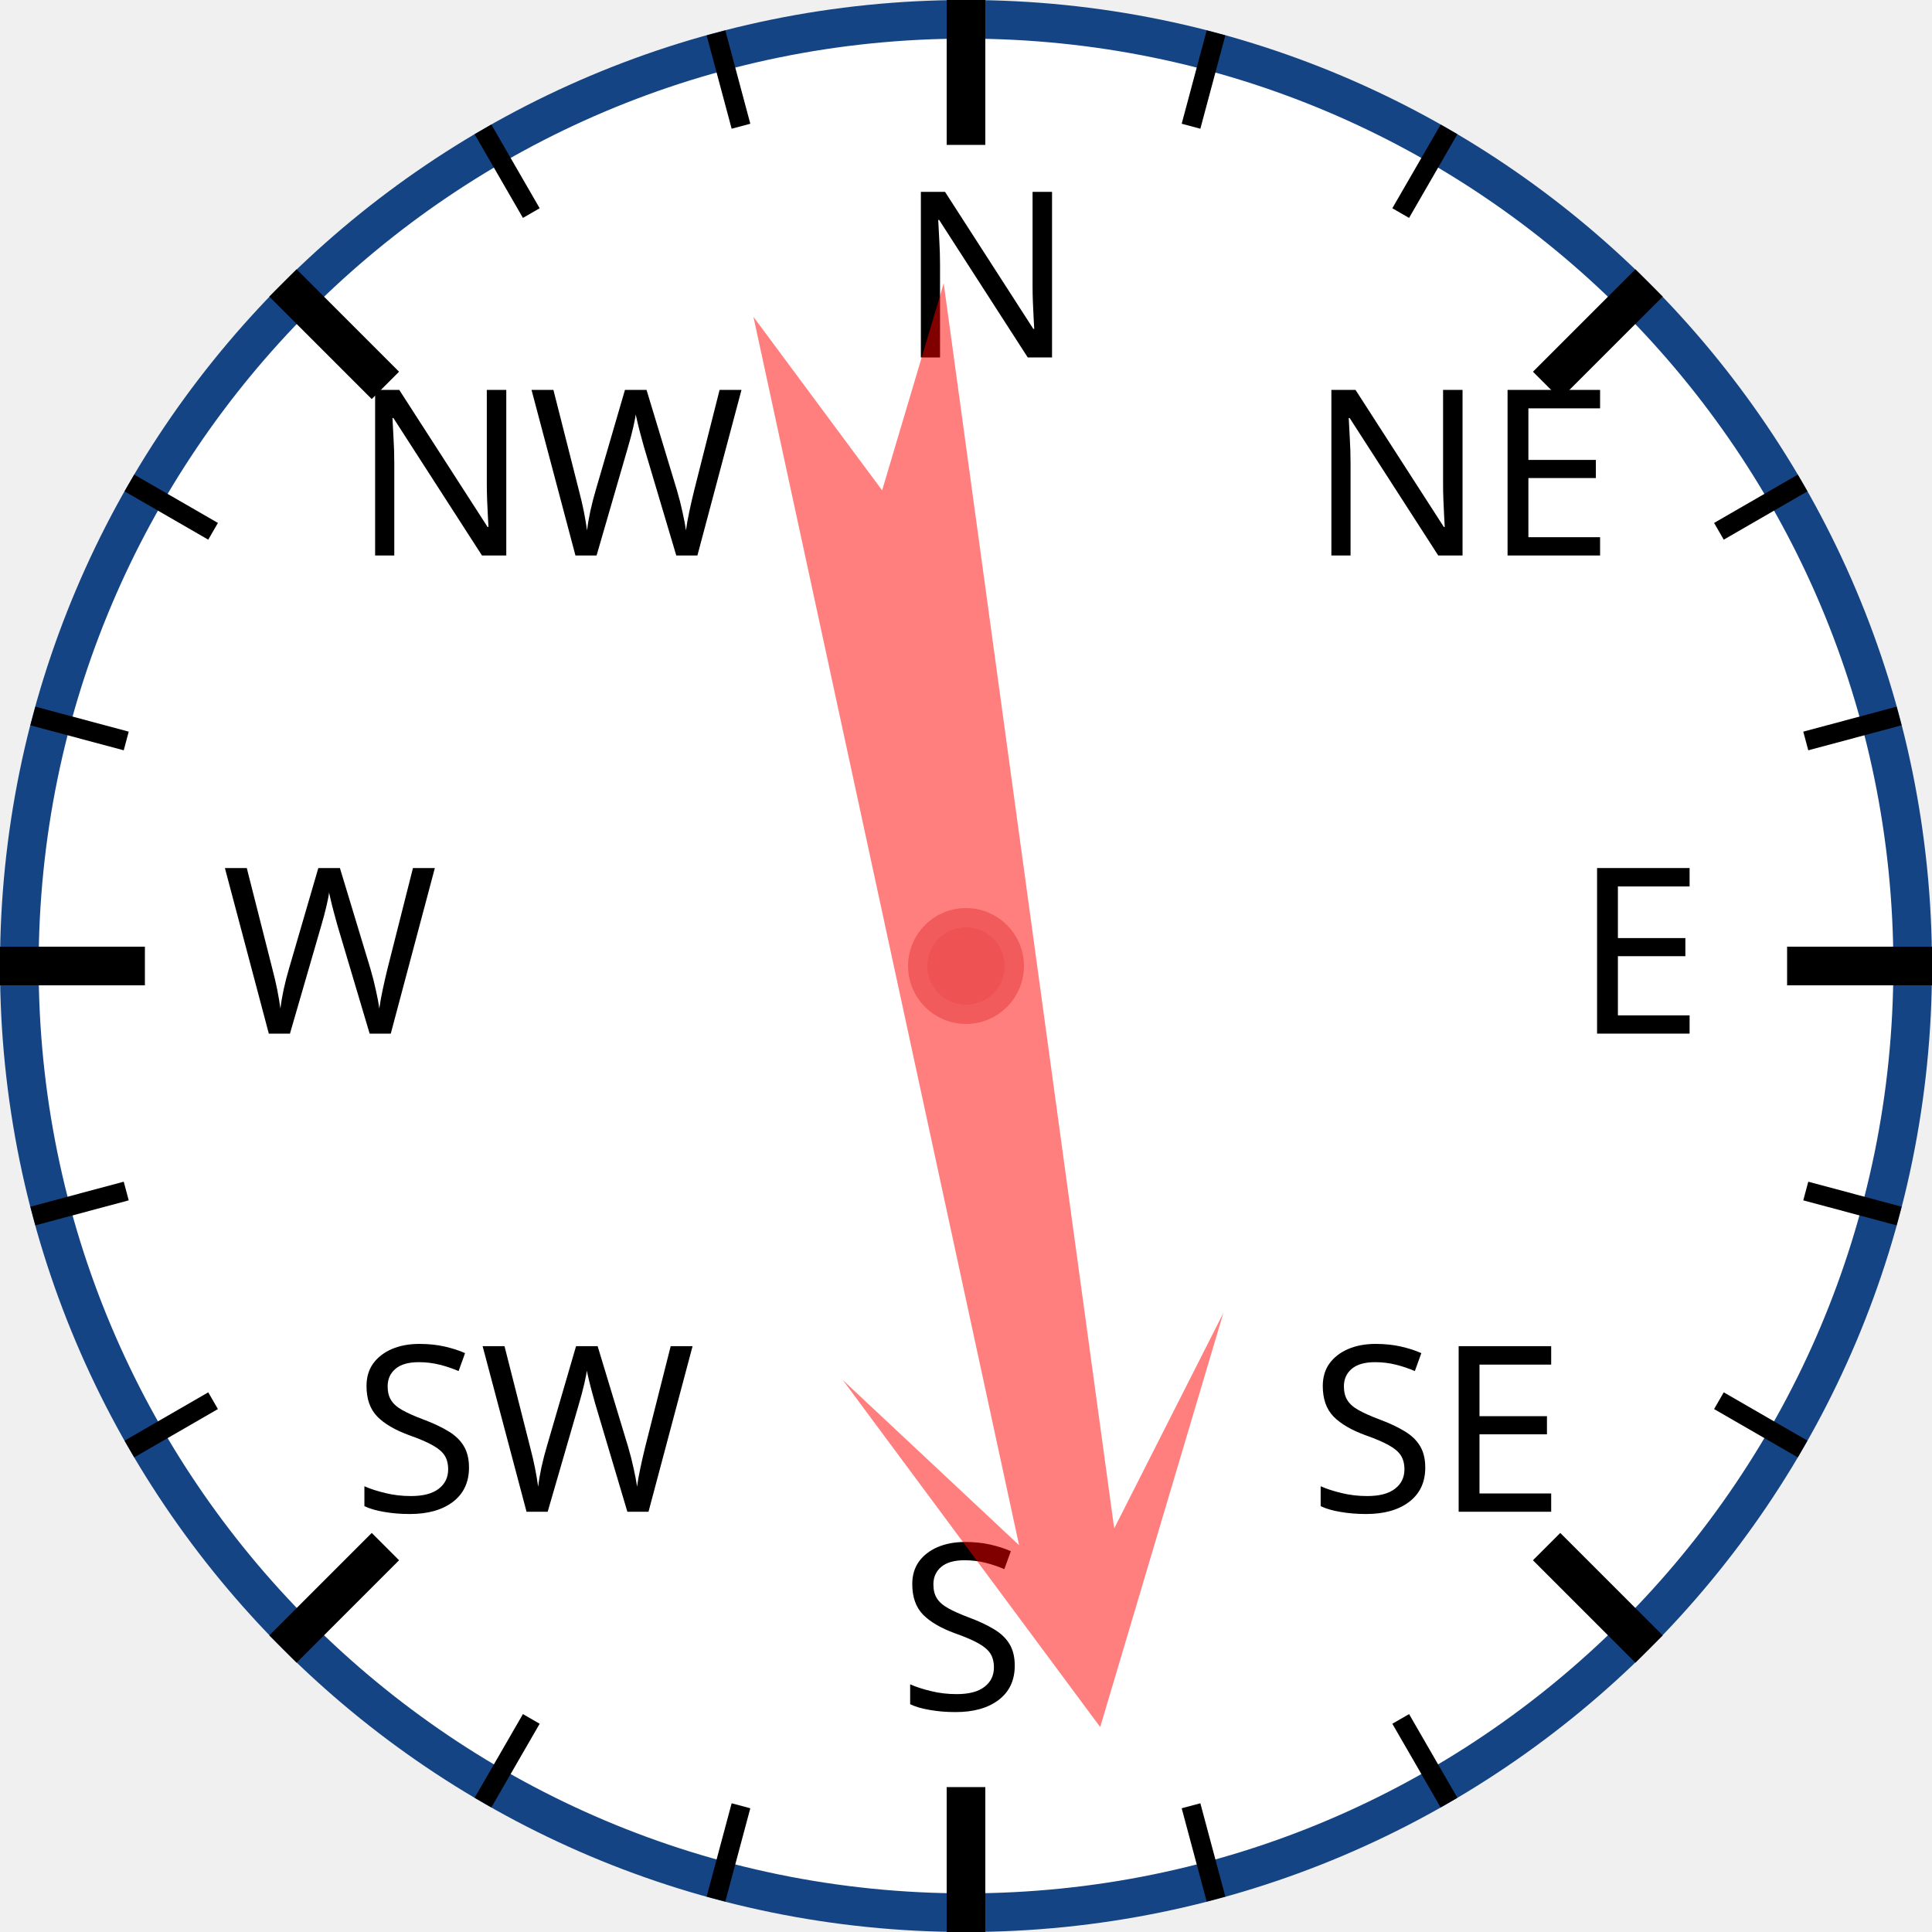
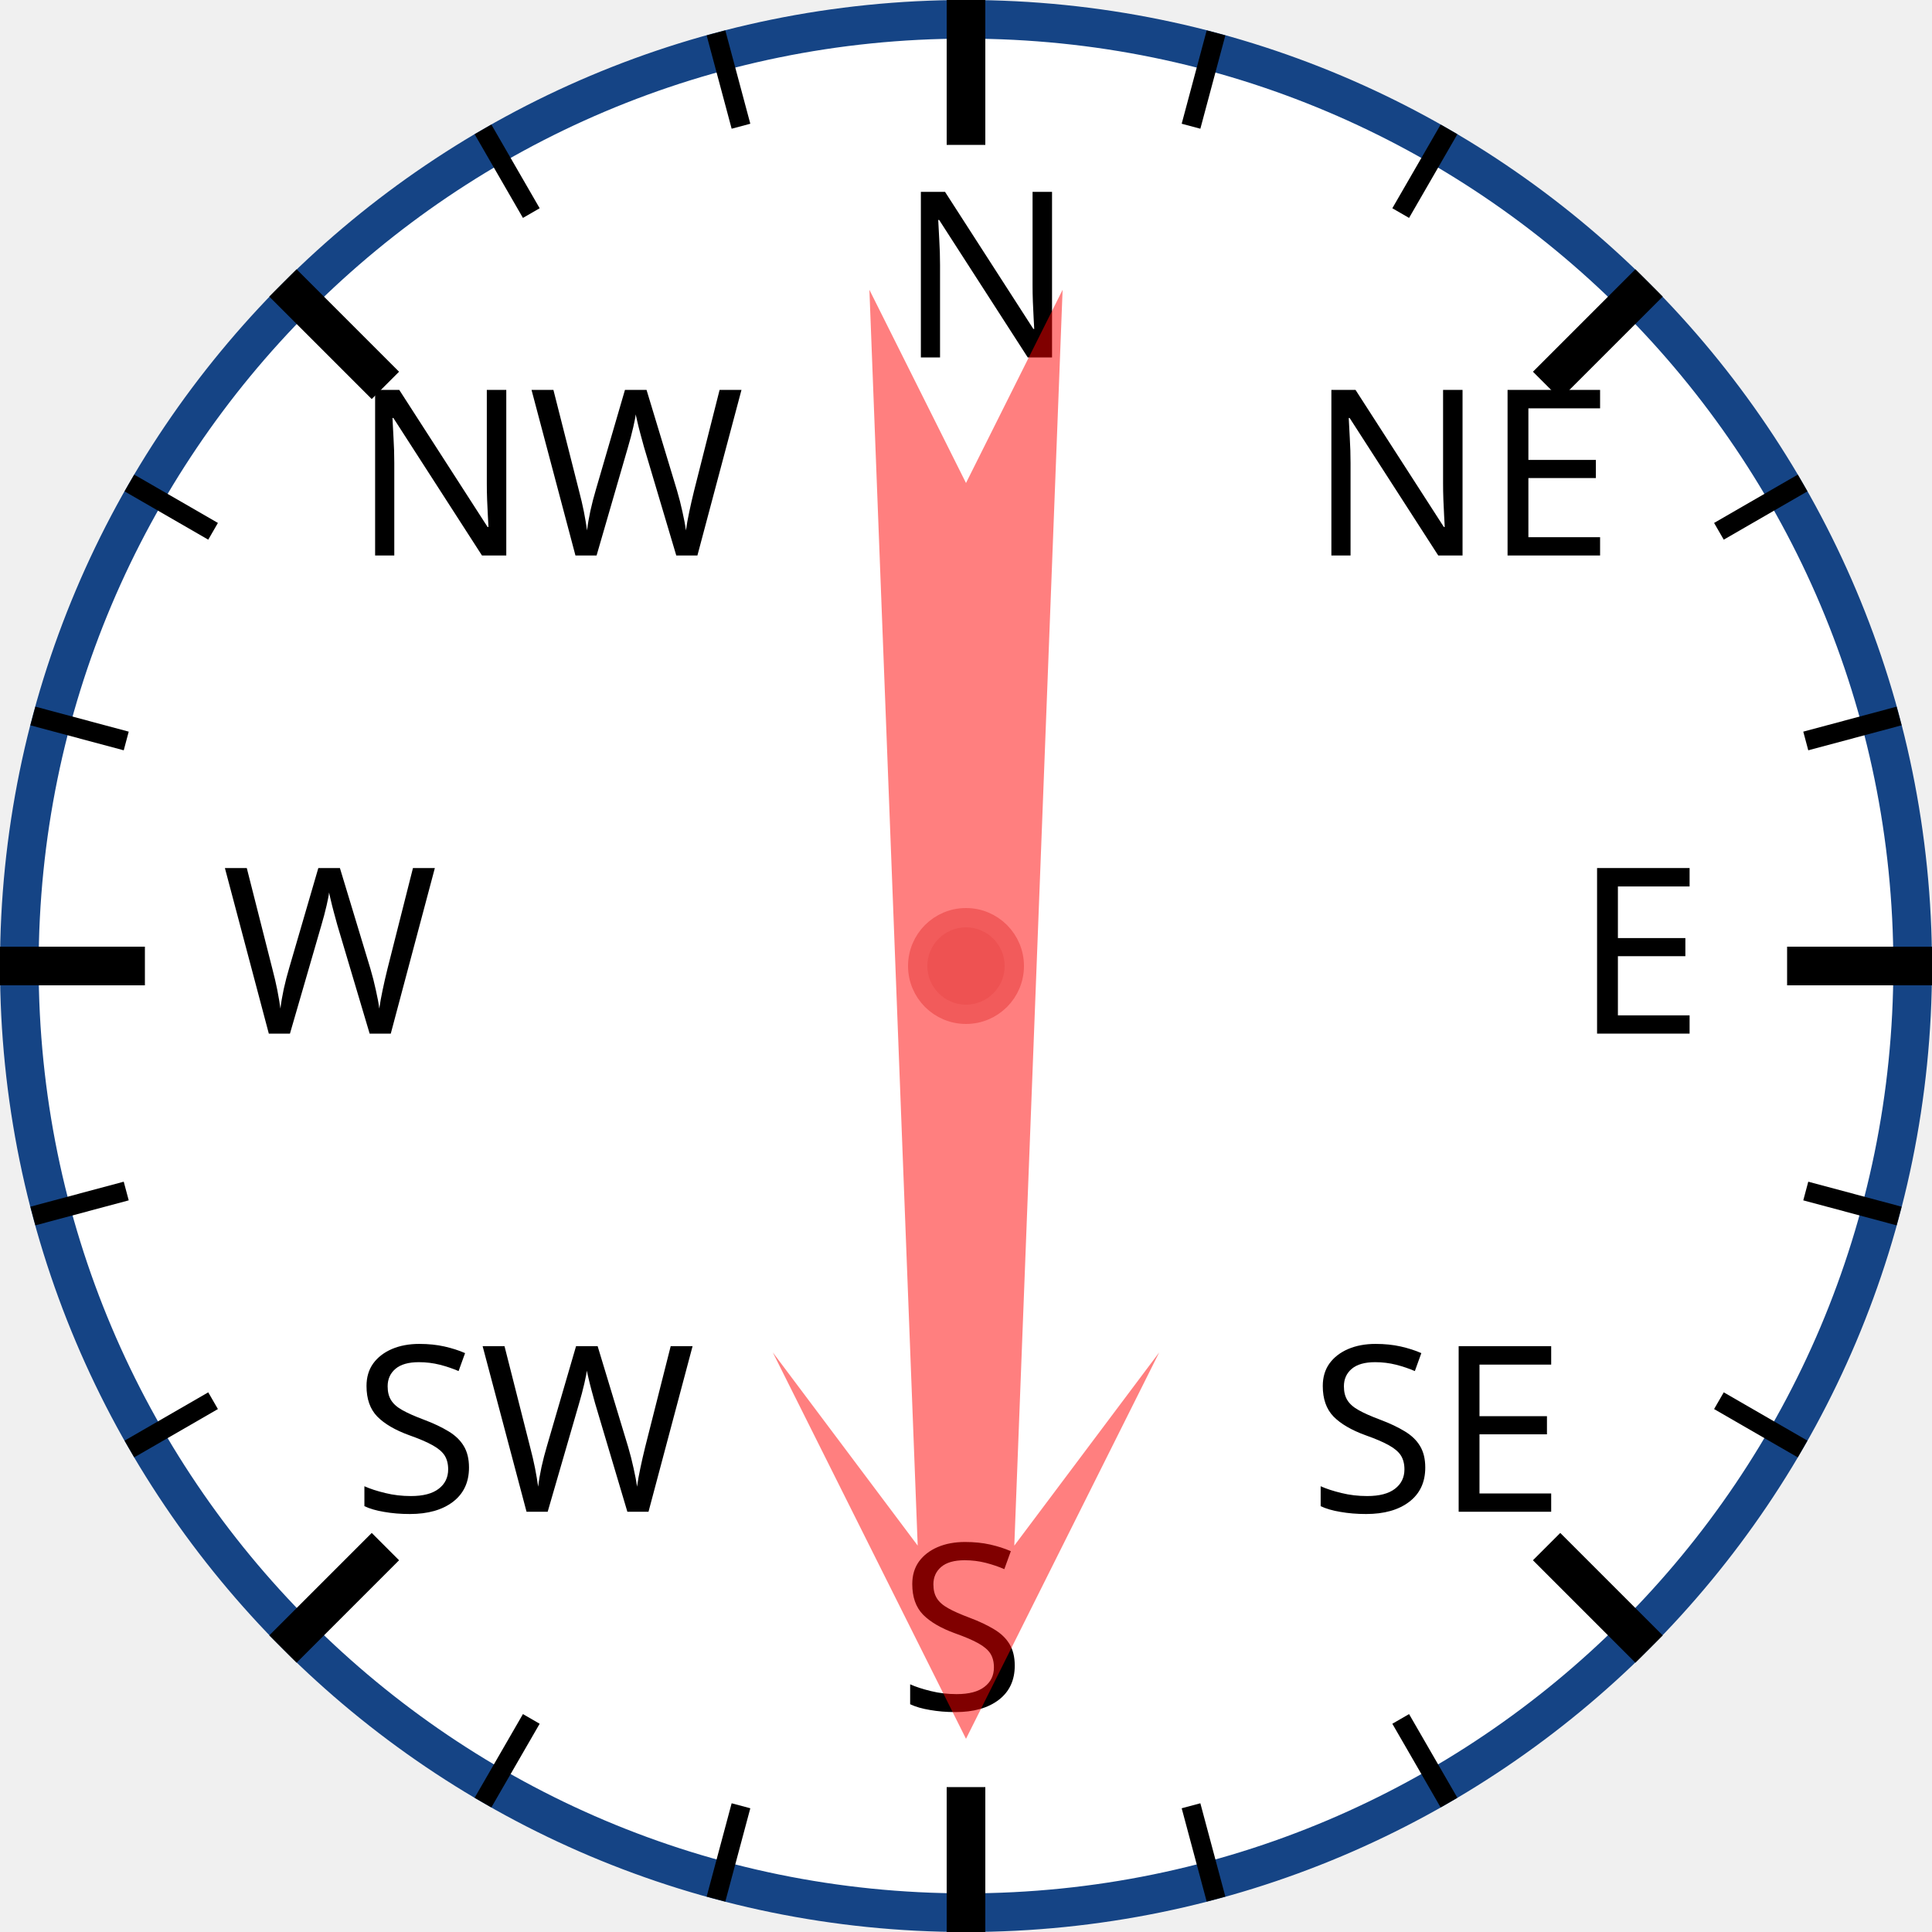
<svg xmlns="http://www.w3.org/2000/svg" width="120px" height="120px" viewBox="0 0 200 200">
  <circle cx="100" cy="100" r="98" style="fill: white; stroke: #154485; stroke-width: 4;" />
  <text x="93.0" y="37.0" style="font-family: sans-serif; font-size: 18pt;">N</text>
  <line x1="100.0" y1="0.0" x2="100.0" y2="15.0" style="stroke: black; stroke-width: 4;" />
  <line x1="74.118" y1="3.407" x2="76.706" y2="13.067" style="stroke: black; stroke-width: 2;" />
  <line x1="50" y1="13.397" x2="55" y2="22.058" style="stroke: black; stroke-width: 2;" />
  <text x="36.503" y="57.503" style="font-family: sans-serif; font-size: 18pt;">NW</text>
  <line x1="29.289" y1="29.289" x2="39.896" y2="39.896" style="stroke: black; stroke-width: 4;" />
  <line x1="13.397" y1="50" x2="22.058" y2="55" style="stroke: black; stroke-width: 2;" />
  <line x1="3.407" y1="74.118" x2="13.067" y2="76.706" style="stroke: black; stroke-width: 2;" />
  <text x="23.0" y="107.0" style="font-family: sans-serif; font-size: 18pt;">W</text>
  <line x1="0.0" y1="100.0" x2="15.0" y2="100.0" style="stroke: black; stroke-width: 4;" />
  <line x1="3.407" y1="125.882" x2="13.067" y2="123.294" style="stroke: black; stroke-width: 2;" />
  <line x1="13.397" y1="150" x2="22.058" y2="145" style="stroke: black; stroke-width: 2;" />
  <text x="36.503" y="156.497" style="font-family: sans-serif; font-size: 18pt;">SW</text>
  <line x1="29.289" y1="170.711" x2="39.896" y2="160.104" style="stroke: black; stroke-width: 4;" />
  <line x1="50" y1="186.603" x2="55" y2="177.942" style="stroke: black; stroke-width: 2;" />
  <line x1="74.118" y1="196.593" x2="76.706" y2="186.933" style="stroke: black; stroke-width: 2;" />
  <text x="93" y="177.0" style="font-family: sans-serif; font-size: 18pt;">S</text>
  <line x1="100" y1="200.0" x2="100" y2="185.0" style="stroke: black; stroke-width: 4;" />
  <line x1="125.882" y1="196.593" x2="123.294" y2="186.933" style="stroke: black; stroke-width: 2;" />
  <line x1="150.0" y1="186.603" x2="145.0" y2="177.942" style="stroke: black; stroke-width: 2;" />
  <text x="135.497" y="156.497" style="font-family: sans-serif; font-size: 18pt;">SE</text>
  <line x1="170.711" y1="170.711" x2="160.104" y2="160.104" style="stroke: black; stroke-width: 4;" />
  <line x1="186.603" y1="150" x2="177.942" y2="145" style="stroke: black; stroke-width: 2;" />
  <line x1="196.593" y1="125.882" x2="186.933" y2="123.294" style="stroke: black; stroke-width: 2;" />
  <text x="163.0" y="107" style="font-family: sans-serif; font-size: 18pt;">E</text>
  <line x1="200.0" y1="100" x2="185.0" y2="100" style="stroke: black; stroke-width: 4;" />
  <line x1="196.593" y1="74.118" x2="186.933" y2="76.706" style="stroke: black; stroke-width: 2;" />
  <line x1="186.603" y1="50" x2="177.942" y2="55" style="stroke: black; stroke-width: 2;" />
  <text x="135.497" y="57.503" style="font-family: sans-serif; font-size: 18pt;">NE</text>
  <line x1="170.711" y1="29.289" x2="160.104" y2="39.896" style="stroke: black; stroke-width: 4;" />
  <line x1="150" y1="13.397" x2="145" y2="22.058" style="stroke: black; stroke-width: 2;" />
  <line x1="125.882" y1="3.407" x2="123.294" y2="13.067" style="stroke: black; stroke-width: 2;" />
-   <polygon points="100 20 120 60 105 40 110 170 100 150 90 170 95 40 80 60" style="fill: red; fill-opacity: 0.5;" transform="rotate(170,100,100)" />
+   <polygon points="100 20 120 60 105 40 110 170 100 150 90 170 95 40 80 60" style="fill: red; fill-opacity: 0.5;" transform="rotate(180,100,100)" />
  <circle cx="100" cy="100" r="5" style="fill: #EE5252; stroke: #F25B5B; stroke-width: 2;" />
</svg>
